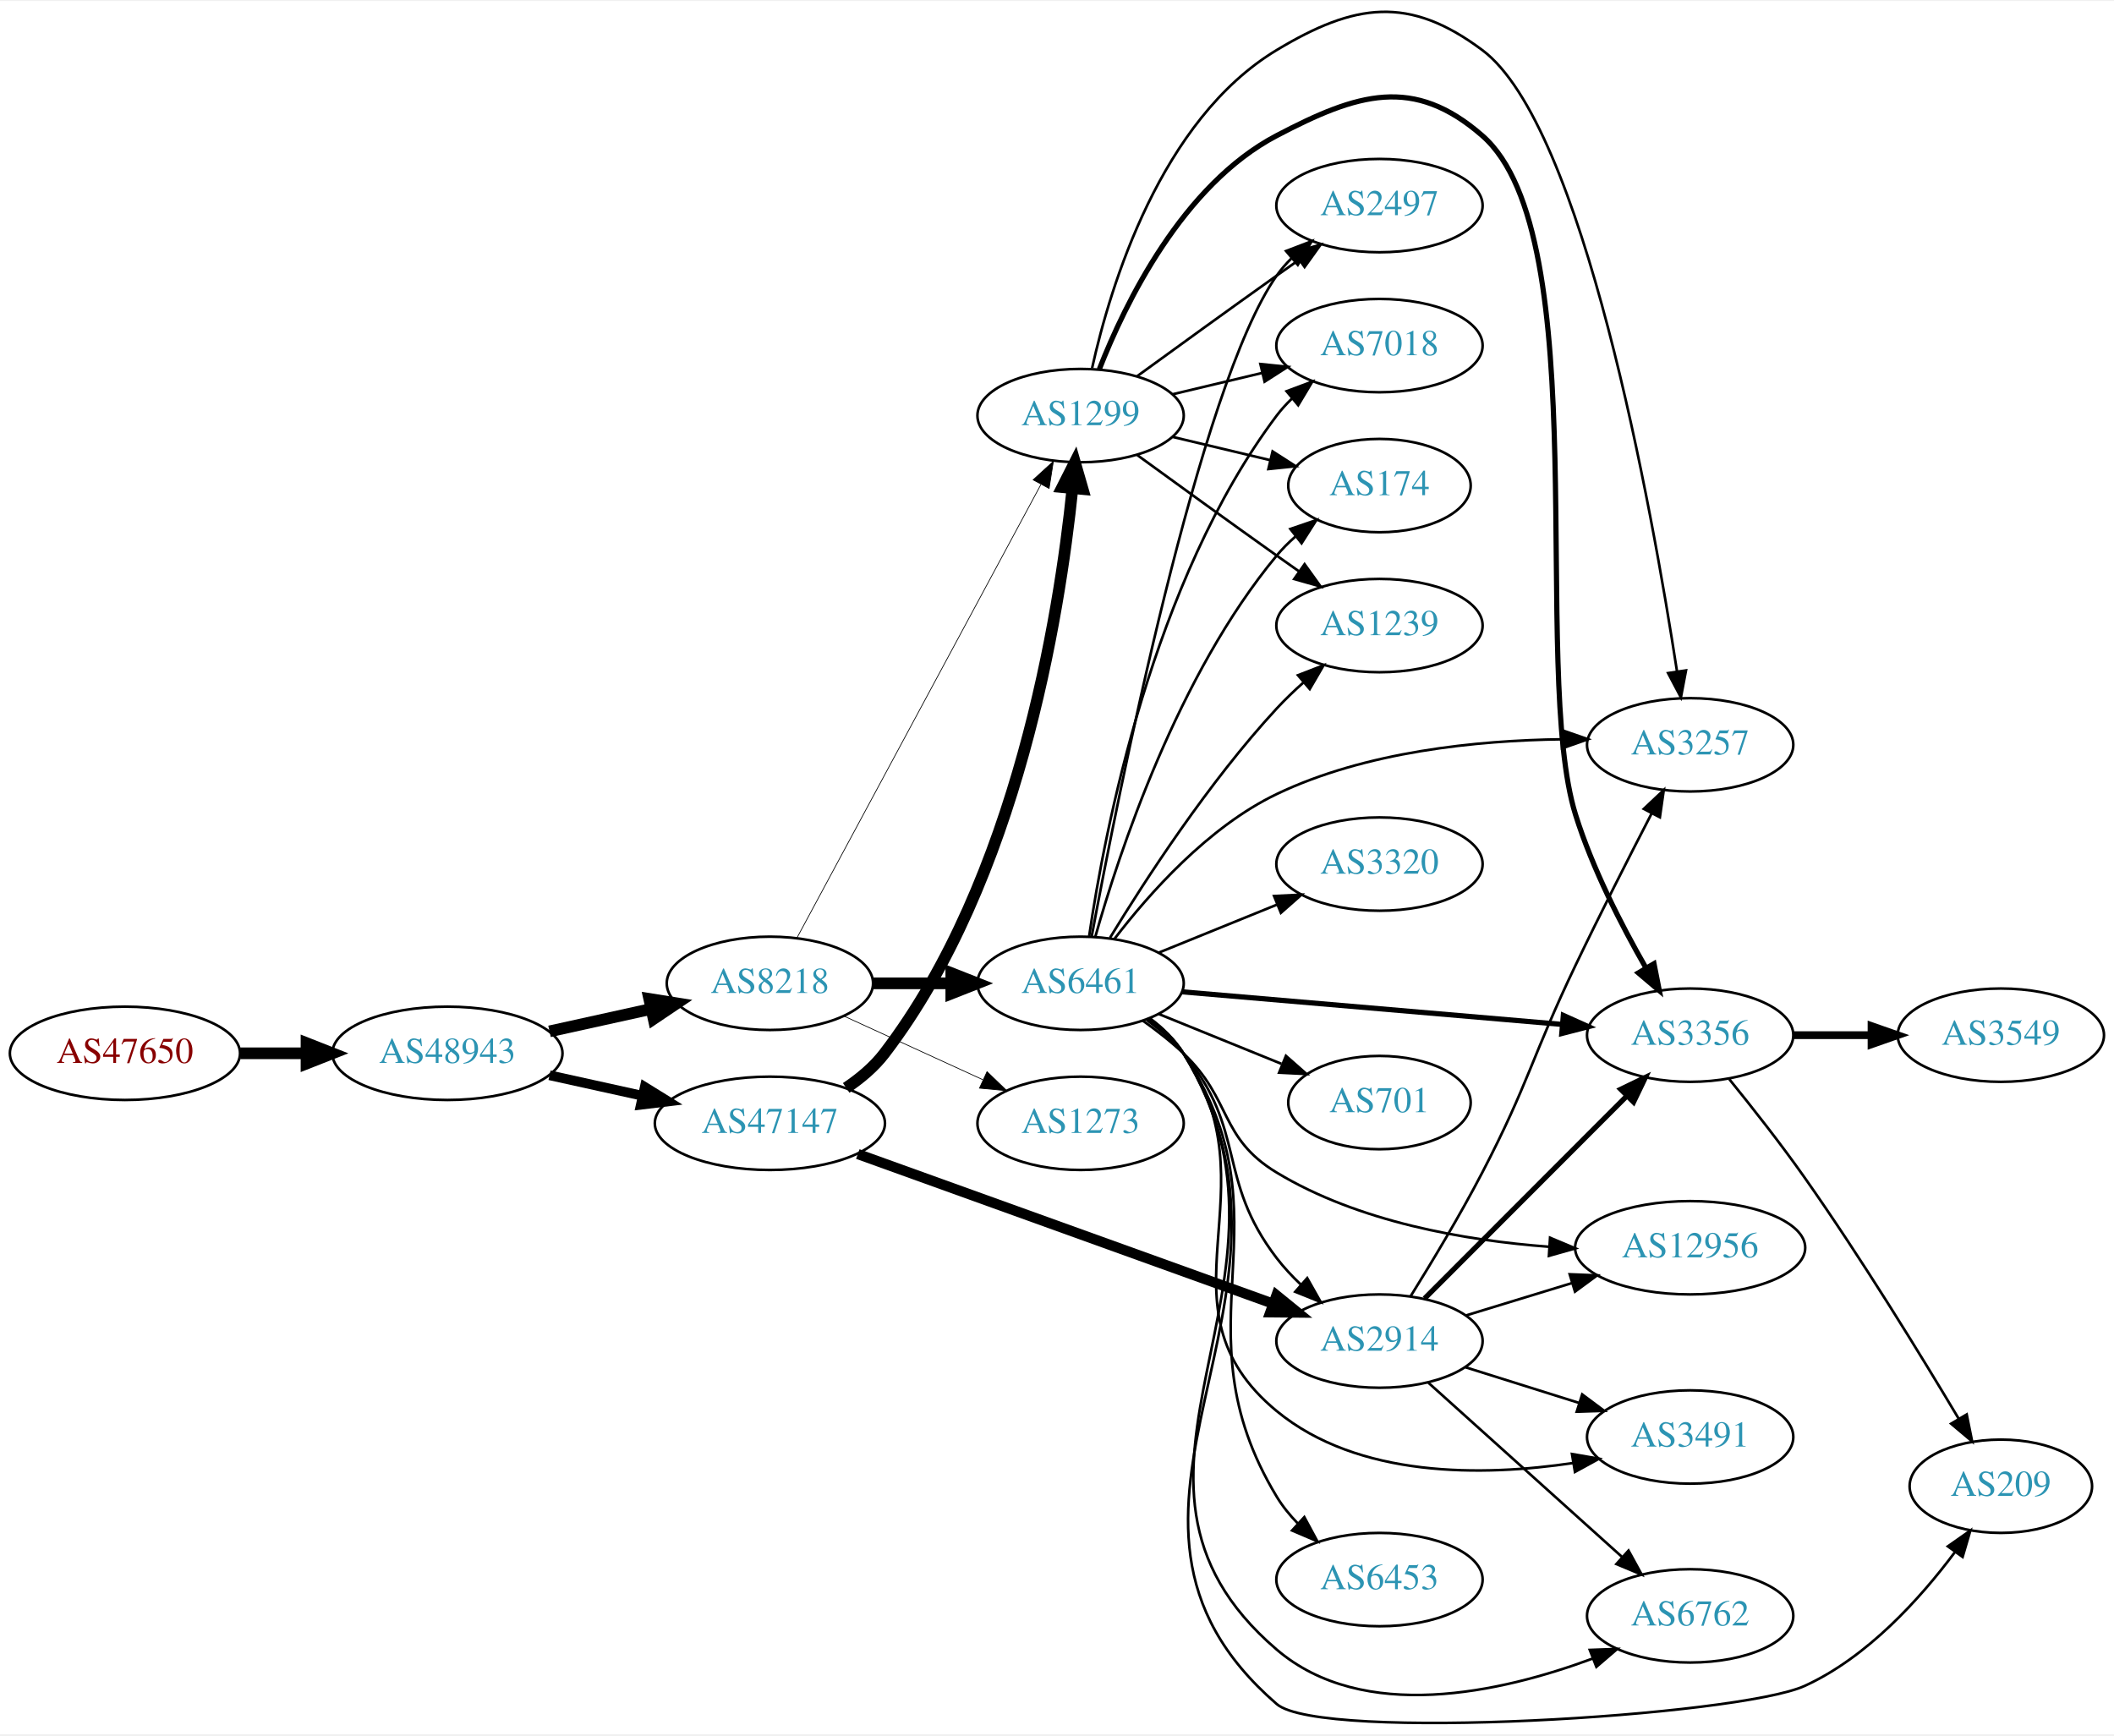
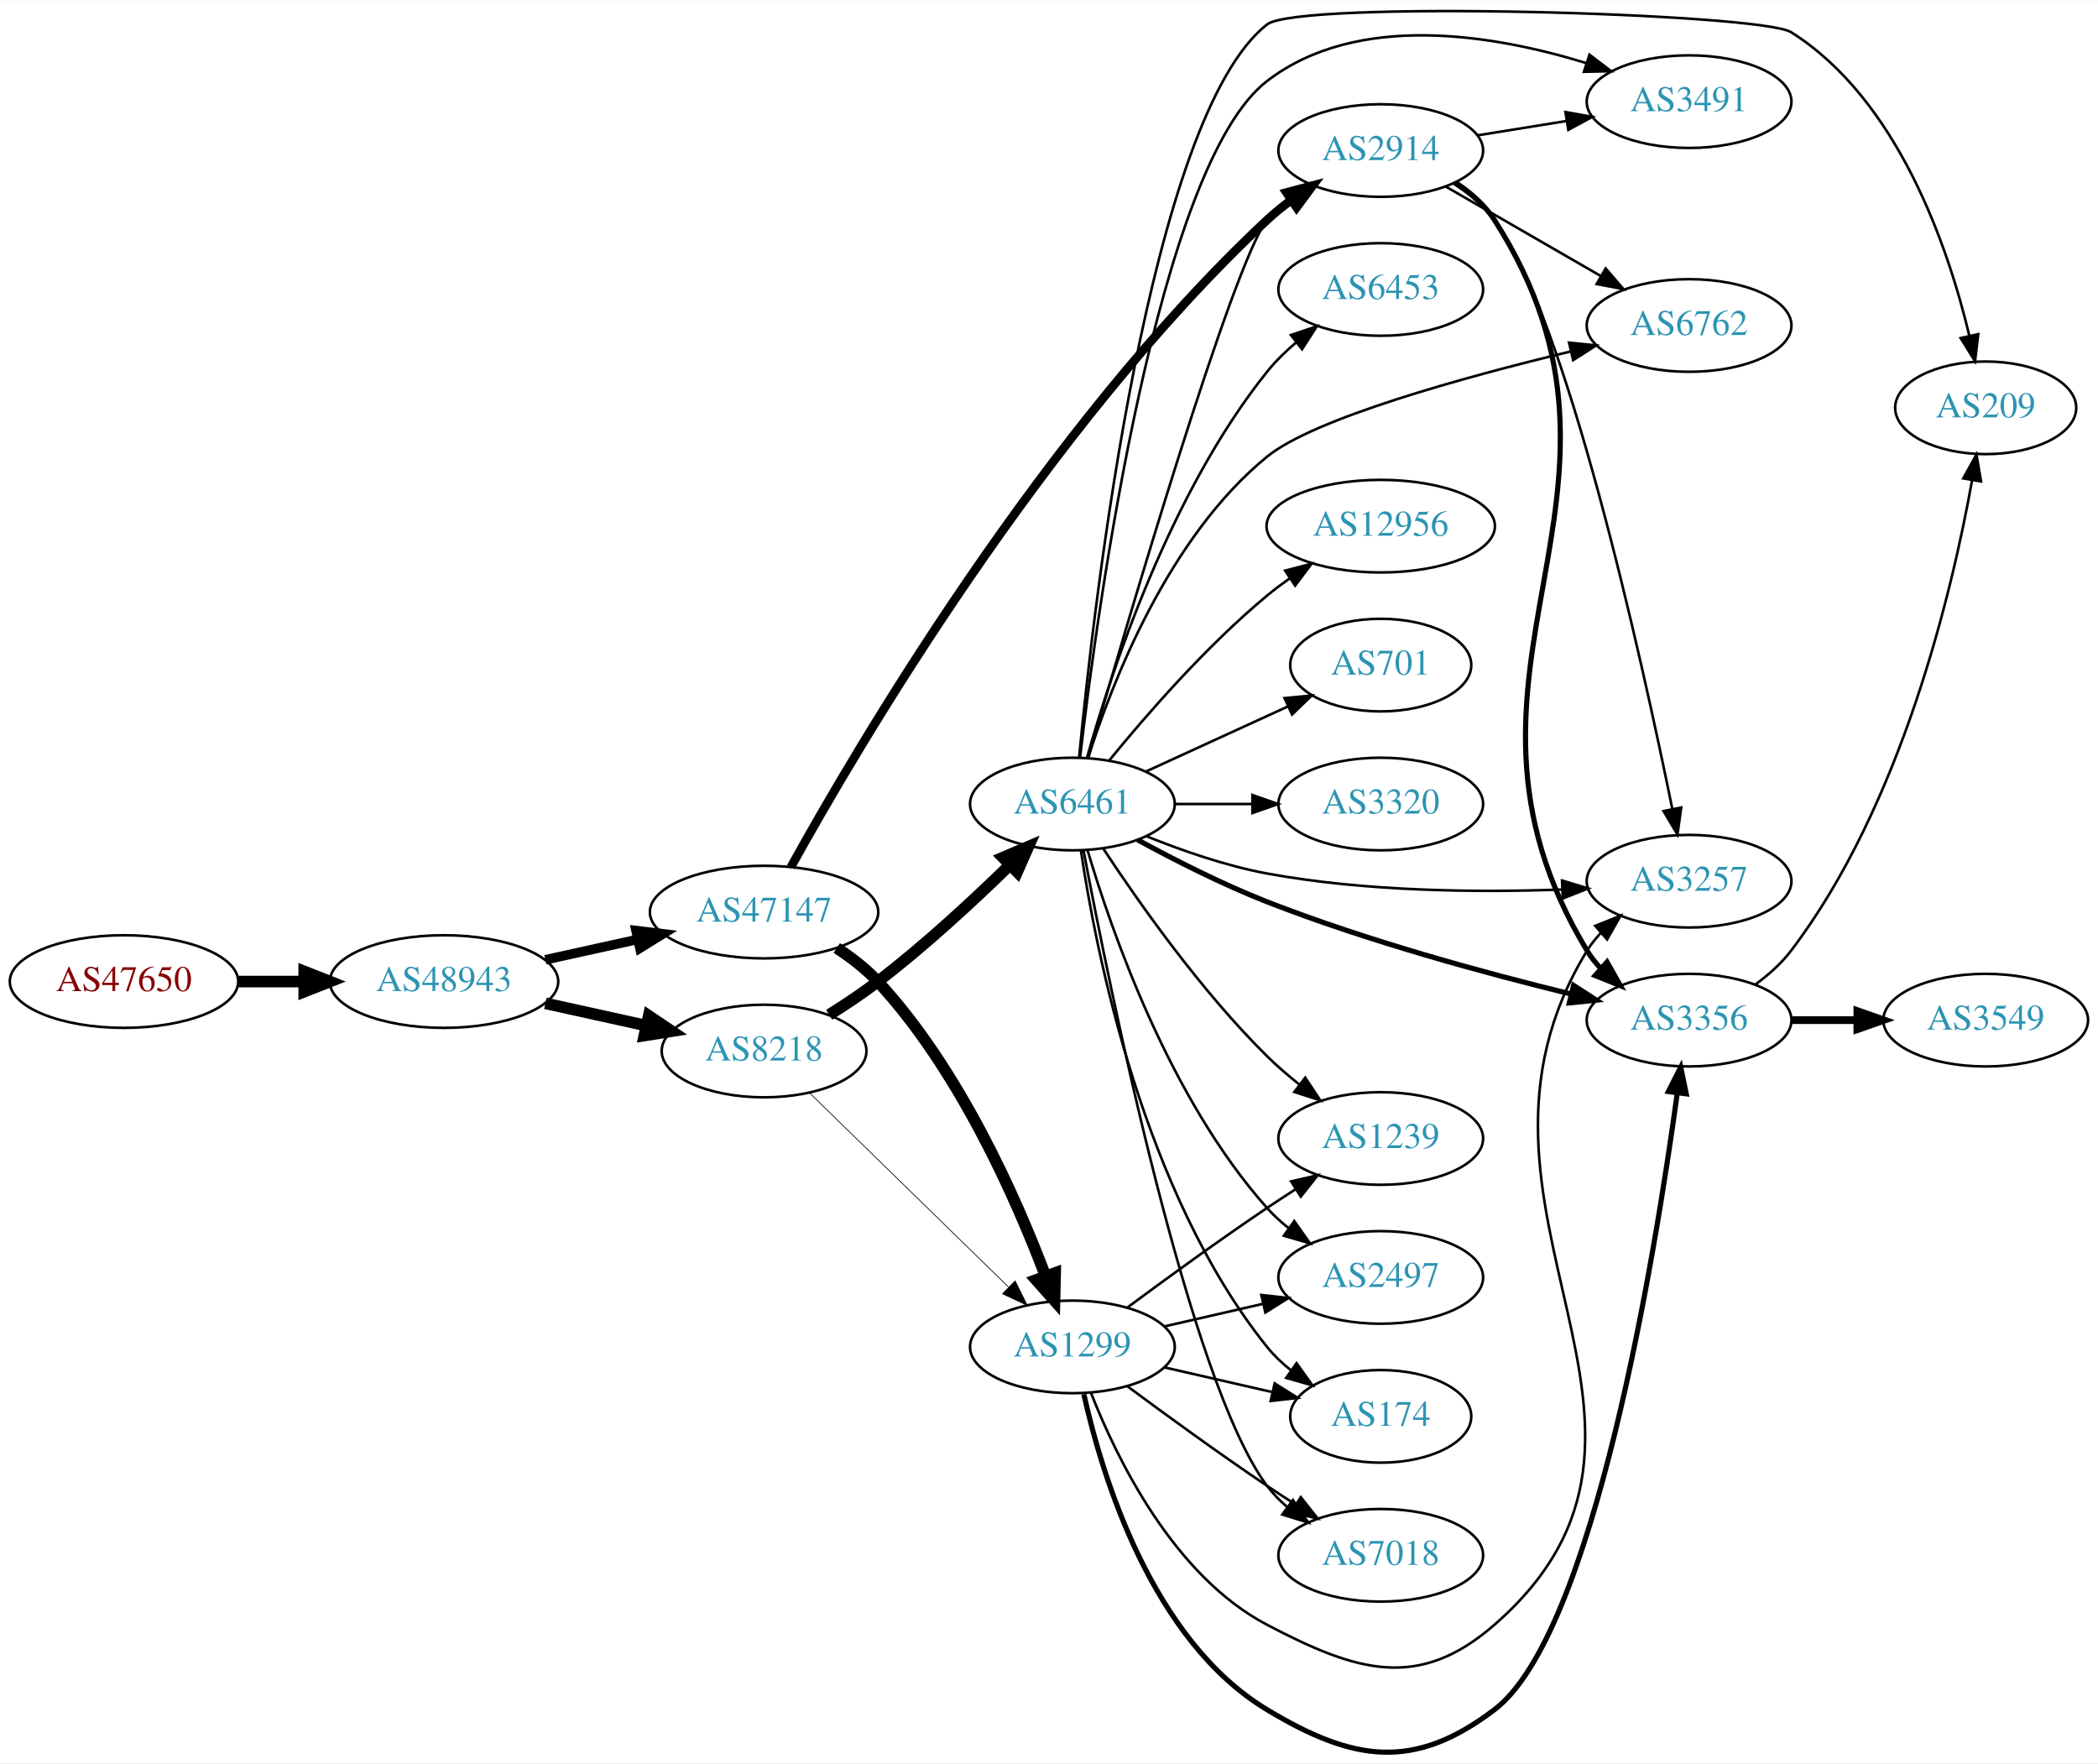
- <svg xmlns="http://www.w3.org/2000/svg" xmlns:xlink="http://www.w3.org/1999/xlink" width="815pt" height="669pt" viewBox="0.00 0.00 815.45 668.57">
-   <g id="graph0" class="graph" transform="scale(1 1) rotate(0) translate(4 664.573)">
-     <polygon fill="white" stroke="none" points="-4,4 -4,-664.573 811.448,-664.573 811.448,4 -4,4" />
+ <svg xmlns="http://www.w3.org/2000/svg" xmlns:xlink="http://www.w3.org/1999/xlink" width="815pt" height="685pt" viewBox="0.00 0.00 815.45 685.09">
+   <g id="graph0" class="graph" transform="scale(1 1) rotate(0) translate(4 681.094)">
+     <polygon fill="white" stroke="none" points="-4,4 -4,-681.094 811.448,-681.094 811.448,4 -4,4" />
    <g id="node1" class="node">
      <g id="a_node1">
        <a xlink:href="/asn/47650" xlink:title="AS47650 ~ IS-IT-ON GmbH [AT]">
-           <ellipse fill="#ffffff" stroke="black" cx="44.196" cy="-258.663" rx="44.393" ry="18" />
-           <text text-anchor="middle" x="44.196" y="-254.963" font-family="Times,serif" font-size="14.00" fill="#880000">AS47650</text>
+           <ellipse fill="#ffffff" stroke="black" cx="44.196" cy="-299.728" rx="44.393" ry="18" />
+           <text text-anchor="middle" x="44.196" y="-296.028" font-family="Times,serif" font-size="14.00" fill="#880000">AS47650</text>
        </a>
      </g>
    </g>
    <g id="node2" class="node">
      <g id="a_node2">
        <a xlink:href="/asn/48943" xlink:title="AS48943 ~ KAPPER NETWORK-COMMUNICATIONS GmbH [AT]">
-           <ellipse fill="#ffffff" stroke="black" cx="168.588" cy="-258.663" rx="44.393" ry="18" />
-           <text text-anchor="middle" x="168.588" y="-254.963" font-family="Times,serif" font-size="14.00" fill="#2c94b3">AS48943</text>
+           <ellipse fill="#ffffff" stroke="black" cx="168.588" cy="-299.728" rx="44.393" ry="18" />
+           <text text-anchor="middle" x="168.588" y="-296.028" font-family="Times,serif" font-size="14.00" fill="#2c94b3">AS48943</text>
        </a>
      </g>
    </g>
    <g id="edge1" class="edge">
-       <path fill="none" stroke="black" stroke-width="4.5" d="M88.692,-258.663C96.898,-258.663 105.569,-258.663 114.041,-258.663" />
-       <polygon fill="black" stroke="black" stroke-width="4.5" points="114.233,-262.601 124.233,-258.663 114.233,-254.726 114.233,-262.601" />
+       <path fill="none" stroke="black" stroke-width="4.5" d="M88.692,-299.728C96.898,-299.728 105.569,-299.728 114.041,-299.728" />
+       <polygon fill="black" stroke="black" stroke-width="4.5" points="114.233,-303.666 124.233,-299.728 114.233,-295.791 114.233,-303.666" />
    </g>
    <g id="node3" class="node">
      <g id="a_node3">
        <a xlink:href="/asn/8218" xlink:title="AS8218 ~ legacy Neotelecoms [FR]">
-           <ellipse fill="#ffffff" stroke="black" cx="292.98" cy="-285.663" rx="39.794" ry="18" />
-           <text text-anchor="middle" x="292.98" y="-281.963" font-family="Times,serif" font-size="14.00" fill="#2c94b3">AS8218</text>
+           <ellipse fill="#ffffff" stroke="black" cx="292.98" cy="-272.728" rx="39.794" ry="18" />
+           <text text-anchor="middle" x="292.98" y="-269.028" font-family="Times,serif" font-size="14.00" fill="#2c94b3">AS8218</text>
        </a>
      </g>
    </g>
    <g id="edge2" class="edge">
-       <path fill="none" stroke="black" stroke-width="4.5" d="M207.978,-267.132C220.369,-269.865 234.216,-272.92 247.036,-275.748" />
-       <polygon fill="black" stroke="black" stroke-width="4.5" points="246.438,-279.648 257.051,-277.958 248.134,-271.958 246.438,-279.648" />
+       <path fill="none" stroke="black" stroke-width="4.5" d="M207.978,-291.259C220.369,-288.526 234.216,-285.471 247.036,-282.643" />
+       <polygon fill="black" stroke="black" stroke-width="4.5" points="248.134,-286.433 257.051,-280.434 246.438,-278.743 248.134,-286.433" />
    </g>
    <g id="node4" class="node">
      <g id="a_node4">
        <a xlink:href="/asn/47147" xlink:title="AS47147 ~ ANEXIA Internetdienstleistungs GmbH [AT]">
-           <ellipse fill="#ffffff" stroke="black" cx="292.98" cy="-231.663" rx="44.393" ry="18" />
-           <text text-anchor="middle" x="292.98" y="-227.963" font-family="Times,serif" font-size="14.00" fill="#2c94b3">AS47147</text>
+           <ellipse fill="#ffffff" stroke="black" cx="292.98" cy="-326.728" rx="44.393" ry="18" />
+           <text text-anchor="middle" x="292.98" y="-323.028" font-family="Times,serif" font-size="14.00" fill="#2c94b3">AS47147</text>
        </a>
      </g>
    </g>
    <g id="edge3" class="edge">
-       <path fill="none" stroke="black" stroke-width="3.75" d="M207.978,-250.194C219.37,-247.681 231.993,-244.897 243.917,-242.266" />
-       <polygon fill="black" stroke="black" stroke-width="3.75" points="244.716,-245.674 253.727,-240.102 243.208,-238.838 244.716,-245.674" />
+       <path fill="none" stroke="black" stroke-width="3.706" d="M207.978,-308.197C219.37,-310.71 231.993,-313.495 243.917,-316.125" />
+       <polygon fill="black" stroke="black" stroke-width="3.706" points="243.208,-319.553 253.727,-318.289 244.716,-312.717 243.208,-319.553" />
    </g>
    <g id="node5" class="node">
      <g id="a_node5">
-         <a xlink:href="/asn/6461" xlink:title="AS6461 ~ ZAYO-6461 [US]">
-           <ellipse fill="#ffffff" stroke="black" cx="412.823" cy="-285.663" rx="39.794" ry="18" />
-           <text text-anchor="middle" x="412.823" y="-281.963" font-family="Times,serif" font-size="14.00" fill="#2c94b3">AS6461</text>
+         <a xlink:href="/asn/6461" xlink:title="AS6461 ~ Zayo Bandwidth [US]">
+           <ellipse fill="#ffffff" stroke="black" cx="412.823" cy="-368.728" rx="39.794" ry="18" />
+           <text text-anchor="middle" x="412.823" y="-365.028" font-family="Times,serif" font-size="14.00" fill="#2c94b3">AS6461</text>
        </a>
      </g>
    </g>
    <g id="edge4" class="edge">
-       <path fill="none" stroke="black" stroke-width="4.5" d="M332.893,-285.663C342.446,-285.663 352.796,-285.663 362.759,-285.663" />
-       <polygon fill="black" stroke="black" stroke-width="4.5" points="362.951,-289.601 372.951,-285.663 362.951,-281.726 362.951,-289.601" />
+       <path fill="none" stroke="black" stroke-width="4.5" d="M318.282,-286.807C324.593,-290.761 331.273,-295.218 337.176,-299.728 355.28,-313.559 374.108,-330.987 388.325,-344.867" />
+       <polygon fill="black" stroke="black" stroke-width="4.5" points="385.834,-347.941 395.715,-352.168 391.368,-342.339 385.834,-347.941" />
    </g>
    <g id="node6" class="node">
      <g id="a_node6">
-         <a xlink:href="/asn/1273" xlink:title="AS1273 ~ Vodafone Group PLC [EU]">
-           <ellipse fill="#ffffff" stroke="black" cx="412.823" cy="-231.663" rx="39.794" ry="18" />
-           <text text-anchor="middle" x="412.823" y="-227.963" font-family="Times,serif" font-size="14.00" fill="#2c94b3">AS1273</text>
+         <a xlink:href="/asn/1299" xlink:title="AS1299 ~ Telia Carrier [EU]">
+           <ellipse fill="#ffffff" stroke="black" cx="412.823" cy="-157.728" rx="39.794" ry="18" />
+           <text text-anchor="middle" x="412.823" y="-154.028" font-family="Times,serif" font-size="14.00" fill="#2c94b3">AS1299</text>
        </a>
      </g>
    </g>
    <g id="edge5" class="edge">
-       <path fill="none" stroke="black" stroke-width="0.281" d="M321.609,-273.003C337.566,-265.69 357.837,-256.402 375.119,-248.482" />
-       <polygon fill="black" stroke="black" stroke-width="0.281" points="376.734,-251.592 384.367,-244.244 373.818,-245.228 376.734,-251.592" />
+       <path fill="none" stroke="black" stroke-width="0.281" d="M310.614,-256.495C330.793,-236.804 364.955,-203.465 387.943,-181.032" />
+       <polygon fill="black" stroke="black" stroke-width="0.281" points="390.561,-183.368 395.274,-173.878 385.672,-178.358 390.561,-183.368" />
+     </g>
+     <g id="edge20" class="edge">
+       <path fill="none" stroke="black" stroke-width="4.5" d="M321.235,-312.761C326.94,-309.036 332.605,-304.655 337.176,-299.728 368.666,-265.796 390.732,-216.067 402.337,-185.357" />
+       <polygon fill="black" stroke="black" stroke-width="4.5" points="406.124,-186.466 405.87,-175.722 398.731,-183.755 406.124,-186.466" />
+     </g>
+     <g id="node14" class="node">
+       <g id="a_node14">
+         <a xlink:href="/asn/2914" xlink:title="AS2914 ~ NTT America, Inc. [US]">
+           <ellipse fill="#ffffff" stroke="black" cx="532.666" cy="-622.728" rx="39.794" ry="18" />
+           <text text-anchor="middle" x="532.666" y="-619.028" font-family="Times,serif" font-size="14.00" fill="#2c94b3">AS2914</text>
+         </a>
+       </g>
+     </g>
+     <g id="edge21" class="edge">
+       <path fill="none" stroke="black" stroke-width="3.375" d="M303.415,-344.227C328.657,-389.877 401.745,-514.658 488.469,-595.728 491.367,-598.436 494.574,-601.024 497.895,-603.451" />
+       <polygon fill="black" stroke="black" stroke-width="3.375" points="496.027,-606.413 506.268,-609.128 499.955,-600.619 496.027,-606.413" />
    </g>
    <g id="node7" class="node">
      <g id="a_node7">
-         <a xlink:href="/asn/1299" xlink:title="AS1299 ~ Telia Carrier [EU]">
-           <ellipse fill="#ffffff" stroke="black" cx="412.823" cy="-504.663" rx="39.794" ry="18" />
-           <text text-anchor="middle" x="412.823" y="-500.963" font-family="Times,serif" font-size="14.00" fill="#2c94b3">AS1299</text>
+         <a xlink:href="/asn/6453" xlink:title="AS6453 ~ TATA COMMUNICATIONS (AMERICA) INC [US]">
+           <ellipse fill="#ffffff" stroke="black" cx="532.666" cy="-568.728" rx="39.794" ry="18" />
+           <text text-anchor="middle" x="532.666" y="-565.028" font-family="Times,serif" font-size="14.00" fill="#2c94b3">AS6453</text>
        </a>
      </g>
    </g>
    <g id="edge6" class="edge">
-       <path fill="none" stroke="black" stroke-width="0.281" d="M303.425,-303.215C324.025,-341.497 373.099,-432.698 397.517,-478.076" />
-       <polygon fill="black" stroke="black" stroke-width="0.281" points="394.513,-479.88 402.334,-487.028 400.677,-476.563 394.513,-479.88" />
-     </g>
-     <g id="edge21" class="edge">
-       <path fill="none" stroke="black" stroke-width="4.5" d="M322.403,-245.32C327.911,-249.018 333.198,-253.467 337.176,-258.663 388.379,-325.545 404.656,-427.511 409.675,-476.484" />
-       <polygon fill="black" stroke="black" stroke-width="4.5" points="405.774,-477.06 410.631,-486.647 413.615,-476.323 405.774,-477.06" />
+       <path fill="none" stroke="black" d="M418.514,-386.777C427.676,-419.422 450.444,-489.286 488.469,-536.728 491.742,-540.811 495.653,-544.64 499.765,-548.131" />
+       <polygon fill="black" stroke="black" points="497.77,-551.014 507.808,-554.405 502.076,-545.495 497.77,-551.014" />
+     </g>
+     <g id="node8" class="node">
+       <g id="a_node8">
+         <a xlink:href="/asn/3356" xlink:title="AS3356 ~ Level 3 Parent, LLC [US]">
+           <ellipse fill="#ffffff" stroke="black" cx="652.508" cy="-284.728" rx="39.794" ry="18" />
+           <text text-anchor="middle" x="652.508" y="-281.028" font-family="Times,serif" font-size="14.00" fill="#2c94b3">AS3356</text>
+         </a>
+       </g>
+     </g>
+     <g id="edge7" class="edge">
+       <path fill="none" stroke="black" stroke-width="2" d="M438.145,-354.815C452.473,-347.01 471.135,-337.51 488.469,-330.728 527.439,-315.482 573.453,-302.974 606.644,-294.869" />
+       <polygon fill="black" stroke="black" stroke-width="2" points="607.606,-298.238 616.511,-292.498 605.97,-291.432 607.606,-298.238" />
+     </g>
+     <g id="node9" class="node">
+       <g id="a_node9">
+         <a xlink:href="/asn/174" xlink:title="AS174 ~ Cogent Communications [US]">
+           <ellipse fill="#ffffff" stroke="black" cx="532.666" cy="-130.728" rx="35.194" ry="18" />
+           <text text-anchor="middle" x="532.666" y="-127.028" font-family="Times,serif" font-size="14.00" fill="#2c94b3">AS174</text>
+         </a>
+       </g>
+     </g>
+     <g id="edge8" class="edge">
+       <path fill="none" stroke="black" d="M416.124,-350.681C421.908,-311.614 440.205,-217.892 488.469,-157.728 491.147,-154.391 494.354,-151.351 497.797,-148.615" />
+       <polygon fill="black" stroke="black" points="499.934,-151.391 506.115,-142.786 495.917,-145.658 499.934,-151.391" />
+     </g>
+     <g id="node10" class="node">
+       <g id="a_node10">
+         <a xlink:href="/asn/12956" xlink:title="AS12956 ~ TELXIUS [ES]">
+           <ellipse fill="#ffffff" stroke="black" cx="532.666" cy="-476.728" rx="44.393" ry="18" />
+           <text text-anchor="middle" x="532.666" y="-473.028" font-family="Times,serif" font-size="14.00" fill="#2c94b3">AS12956</text>
+         </a>
+       </g>
+     </g>
+     <g id="edge9" class="edge">
+       <path fill="none" stroke="black" d="M427.242,-385.793C441.357,-403.103 464.771,-430.073 488.469,-449.728 491.207,-451.999 494.151,-454.222 497.168,-456.358" />
+       <polygon fill="black" stroke="black" points="495.5,-459.453 505.757,-462.107 499.394,-453.636 495.5,-459.453" />
+     </g>
+     <g id="node11" class="node">
+       <g id="a_node11">
+         <a xlink:href="/asn/3257" xlink:title="AS3257 ~ GTT [DE]">
+           <ellipse fill="#ffffff" stroke="black" cx="652.508" cy="-338.728" rx="39.794" ry="18" />
+           <text text-anchor="middle" x="652.508" y="-335.028" font-family="Times,serif" font-size="14.00" fill="#2c94b3">AS3257</text>
+         </a>
+       </g>
+     </g>
+     <g id="edge10" class="edge">
+       <path fill="none" stroke="black" d="M441.571,-356.225C455.369,-350.651 472.478,-344.683 488.469,-341.728 526.526,-334.695 570.43,-334.318 603.084,-335.494" />
+       <polygon fill="black" stroke="black" points="603.131,-338.999 613.269,-335.924 603.426,-332.005 603.131,-338.999" />
+     </g>
+     <g id="node12" class="node">
+       <g id="a_node12">
+         <a xlink:href="/asn/701" xlink:title="AS701 ~ UUNET [US]">
+           <ellipse fill="#ffffff" stroke="black" cx="532.666" cy="-422.728" rx="35.194" ry="18" />
+           <text text-anchor="middle" x="532.666" y="-419.028" font-family="Times,serif" font-size="14.00" fill="#2c94b3">AS701</text>
+         </a>
+       </g>
+     </g>
+     <g id="edge11" class="edge">
+       <path fill="none" stroke="black" d="M441.452,-381.389C457.868,-388.911 478.85,-398.526 496.446,-406.589" />
+       <polygon fill="black" stroke="black" points="495.275,-409.902 505.824,-410.886 498.191,-403.539 495.275,-409.902" />
+     </g>
+     <g id="node13" class="node">
+       <g id="a_node13">
+         <a xlink:href="/asn/1239" xlink:title="AS1239 ~ Sprint [US]">
+           <ellipse fill="#ffffff" stroke="black" cx="532.666" cy="-238.728" rx="39.794" ry="18" />
+           <text text-anchor="middle" x="532.666" y="-235.028" font-family="Times,serif" font-size="14.00" fill="#2c94b3">AS1239</text>
+         </a>
+       </g>
+     </g>
+     <g id="edge12" class="edge">
+       <path fill="none" stroke="black" d="M424.912,-351.262C438.451,-330.692 462.741,-296.115 488.469,-270.728 492.275,-266.973 496.54,-263.297 500.868,-259.851" />
+       <polygon fill="black" stroke="black" points="503.319,-262.385 509.167,-253.551 499.086,-256.81 503.319,-262.385" />
+     </g>
+     <g id="edge13" class="edge">
+       <path fill="none" stroke="black" d="M418.99,-386.783C433.608,-437.492 475.063,-578.629 488.469,-595.728 490.789,-598.686 493.528,-601.406 496.485,-603.885" />
+       <polygon fill="black" stroke="black" points="494.542,-606.801 504.678,-609.885 498.678,-601.153 494.542,-606.801" />
+     </g>
+     <g id="node15" class="node">
+       <g id="a_node15">
+         <a xlink:href="/asn/6762" xlink:title="AS6762 ~ TELECOM ITALIA SPARKLE S.p.A. [IT]">
+           <ellipse fill="#ffffff" stroke="black" cx="652.508" cy="-554.728" rx="39.794" ry="18" />
+           <text text-anchor="middle" x="652.508" y="-551.028" font-family="Times,serif" font-size="14.00" fill="#2c94b3">AS6762</text>
+         </a>
+       </g>
+     </g>
+     <g id="edge14" class="edge">
+       <path fill="none" stroke="black" d="M419.005,-386.892C428.194,-415.851 450.082,-472.403 488.469,-503.728 506.672,-518.582 564.792,-534.585 606.448,-544.624" />
+       <polygon fill="black" stroke="black" points="605.847,-548.079 616.385,-546.982 607.463,-541.268 605.847,-548.079" />
+     </g>
+     <g id="node16" class="node">
+       <g id="a_node16">
+         <a xlink:href="/asn/3491" xlink:title="AS3491 ~ PCCW Global, Inc. [US]">
+           <ellipse fill="#ffffff" stroke="black" cx="652.508" cy="-641.728" rx="39.794" ry="18" />
+           <text text-anchor="middle" x="652.508" y="-638.028" font-family="Times,serif" font-size="14.00" fill="#2c94b3">AS3491</text>
+         </a>
+       </g>
+     </g>
+     <g id="edge15" class="edge">
+       <path fill="none" stroke="black" d="M415.827,-387.075C422.478,-444.189 445.856,-616.957 488.469,-649.728 523.583,-676.731 576.597,-667.778 612.563,-656.709" />
+       <polygon fill="black" stroke="black" points="613.804,-659.986 622.227,-653.559 611.634,-653.331 613.804,-659.986" />
+     </g>
+     <g id="node17" class="node">
+       <g id="a_node17">
+         <a xlink:href="/asn/3320" xlink:title="AS3320 ~ DTAG [DE]">
+           <ellipse fill="#ffffff" stroke="black" cx="532.666" cy="-368.728" rx="39.794" ry="18" />
+           <text text-anchor="middle" x="532.666" y="-365.028" font-family="Times,serif" font-size="14.00" fill="#2c94b3">AS3320</text>
+         </a>
+       </g>
+     </g>
+     <g id="edge16" class="edge">
+       <path fill="none" stroke="black" d="M452.736,-368.728C462.289,-368.728 472.639,-368.728 482.601,-368.728" />
+       <polygon fill="black" stroke="black" points="482.794,-372.228 492.794,-368.728 482.794,-365.228 482.794,-372.228" />
+     </g>
+     <g id="node18" class="node">
+       <g id="a_node18">
+         <a xlink:href="/asn/2497" xlink:title="AS2497 ~ Internet Initiative Japan Inc. [JP]">
+           <ellipse fill="#ffffff" stroke="black" cx="532.666" cy="-184.728" rx="39.794" ry="18" />
+           <text text-anchor="middle" x="532.666" y="-181.028" font-family="Times,serif" font-size="14.00" fill="#2c94b3">AS2497</text>
+         </a>
+       </g>
+     </g>
+     <g id="edge17" class="edge">
+       <path fill="none" stroke="black" d="M418.687,-350.846C427.916,-319.592 450.515,-254.311 488.469,-211.728 490.97,-208.922 493.831,-206.304 496.864,-203.888" />
+       <polygon fill="black" stroke="black" points="499.049,-206.629 505.163,-197.977 494.988,-200.928 499.049,-206.629" />
+     </g>
+     <g id="node19" class="node">
+       <g id="a_node19">
+         <a xlink:href="/asn/7018" xlink:title="AS7018 ~ AT&amp;T Services, Inc. [US]">
+           <ellipse fill="#ffffff" stroke="black" cx="532.666" cy="-76.728" rx="39.794" ry="18" />
+           <text text-anchor="middle" x="532.666" y="-73.028" font-family="Times,serif" font-size="14.00" fill="#2c94b3">AS7018</text>
+         </a>
+       </g>
+     </g>
+     <g id="edge18" class="edge">
+       <path fill="none" stroke="black" d="M417.127,-350.782C427.125,-297.936 458.219,-144.073 488.469,-103.728 490.724,-100.721 493.421,-97.968 496.35,-95.468" />
+       <polygon fill="black" stroke="black" points="498.545,-98.198 504.506,-89.439 494.384,-92.569 498.545,-98.198" />
    </g>
    <g id="node20" class="node">
      <g id="a_node20">
-         <a xlink:href="/asn/2914" xlink:title="AS2914 ~ NTT America, Inc. [US]">
-           <ellipse fill="#ffffff" stroke="black" cx="528.116" cy="-147.663" rx="39.794" ry="18" />
-           <text text-anchor="middle" x="528.116" y="-143.963" font-family="Times,serif" font-size="14.00" fill="#2c94b3">AS2914</text>
-         </a>
-       </g>
+         <a xlink:href="/asn/209" xlink:title="AS209 ~ CenturyLink Communications, LLC [US]">
+           <ellipse fill="#ffffff" stroke="black" cx="767.801" cy="-522.728" rx="35.194" ry="18" />
+           <text text-anchor="middle" x="767.801" y="-519.028" font-family="Times,serif" font-size="14.00" fill="#2c94b3">AS209</text>
+         </a>
+       </g>
+     </g>
+     <g id="edge19" class="edge">
+       <path fill="none" stroke="black" d="M415.426,-386.79C421.134,-446.505 442.626,-635.808 488.469,-671.728 500.64,-681.264 680.373,-676.149 692.155,-668.728 733.74,-642.535 753.185,-585.271 761.439,-550.756" />
+       <polygon fill="black" stroke="black" points="764.891,-551.356 763.654,-540.834 758.059,-549.832 764.891,-551.356" />
+     </g>
+     <g id="edge24" class="edge">
+       <path fill="none" stroke="black" stroke-width="2" d="M417.27,-139.358C424.308,-107.715 443.622,-43.73 488.469,-16.728 522.125,3.536 545.577,7.034 576.862,-16.728 615.402,-46.001 639.347,-193.682 647.929,-256.443" />
+       <polygon fill="black" stroke="black" stroke-width="2" points="644.471,-256.994 649.264,-266.443 651.41,-256.068 644.471,-256.994" />
    </g>
    <g id="edge22" class="edge">
-       <path fill="none" stroke="black" stroke-width="3.938" d="M326.889,-219.806C368.985,-204.638 441.848,-178.385 487.107,-162.079" />
-       <polygon fill="black" stroke="black" stroke-width="3.938" points="488.379,-165.341 496.6,-158.658 486.006,-158.755 488.379,-165.341" />
-     </g>
-     <g id="node8" class="node">
-       <g id="a_node8">
-         <a xlink:href="/asn/174" xlink:title="AS174 ~ Cogent Communications [US]">
-           <ellipse fill="#ffffff" stroke="black" cx="528.116" cy="-477.663" rx="35.194" ry="18" />
-           <text text-anchor="middle" x="528.116" y="-473.963" font-family="Times,serif" font-size="14.00" fill="#2c94b3">AS174</text>
-         </a>
-       </g>
-     </g>
-     <g id="edge7" class="edge">
-       <path fill="none" stroke="black" d="M418.468,-303.49C427.556,-335.714 450.209,-404.581 488.469,-450.663 490.613,-453.245 493.061,-455.692 495.662,-457.982" />
-       <polygon fill="black" stroke="black" points="493.742,-460.925 503.766,-464.356 498.069,-455.423 493.742,-460.925" />
-     </g>
-     <g id="node9" class="node">
-       <g id="a_node9">
-         <a xlink:href="/asn/3356" xlink:title="AS3356 ~ Level 3 Parent, LLC [US]">
-           <ellipse fill="#ffffff" stroke="black" cx="647.958" cy="-265.663" rx="39.794" ry="18" />
-           <text text-anchor="middle" x="647.958" y="-261.963" font-family="Times,serif" font-size="14.00" fill="#2c94b3">AS3356</text>
-         </a>
-       </g>
-     </g>
-     <g id="edge8" class="edge">
-       <path fill="none" stroke="black" stroke-width="2" d="M452.059,-282.383C492.123,-278.946 555.162,-273.538 598.643,-269.808" />
-       <polygon fill="black" stroke="black" stroke-width="2" points="599.037,-273.287 608.701,-268.945 598.438,-266.313 599.037,-273.287" />
-     </g>
-     <g id="node10" class="node">
-       <g id="a_node10">
-         <a xlink:href="/asn/6762" xlink:title="AS6762 ~ TELECOM ITALIA SPARKLE S.p.A. [IT]">
-           <ellipse fill="#ffffff" stroke="black" cx="647.958" cy="-41.663" rx="39.794" ry="18" />
-           <text text-anchor="middle" x="647.958" y="-37.963" font-family="Times,serif" font-size="14.00" fill="#2c94b3">AS6762</text>
-         </a>
-       </g>
-     </g>
-     <g id="edge9" class="edge">
-       <path fill="none" stroke="black" d="M439.388,-272.215C444.431,-268.463 449.175,-263.94 452.469,-258.663 507.265,-170.897 409.854,-95.931 488.469,-28.663 521.833,-0.116 574.915,-12.058 610.336,-25.198" />
-       <polygon fill="black" stroke="black" points="609.239,-28.527 619.827,-28.903 611.785,-22.006 609.239,-28.527" />
-     </g>
-     <g id="node11" class="node">
-       <g id="a_node11">
-         <a xlink:href="/asn/1239" xlink:title="AS1239 ~ Sprint [US]">
-           <ellipse fill="#ffffff" stroke="black" cx="528.116" cy="-423.663" rx="39.794" ry="18" />
-           <text text-anchor="middle" x="528.116" y="-419.963" font-family="Times,serif" font-size="14.00" fill="#2c94b3">AS1239</text>
-         </a>
-       </g>
-     </g>
-     <g id="edge10" class="edge">
-       <path fill="none" stroke="black" d="M424.169,-303.231C437.523,-325.161 462.183,-363.241 488.469,-391.663 491.615,-395.065 495.122,-398.434 498.704,-401.638" />
-       <polygon fill="black" stroke="black" points="496.676,-404.508 506.555,-408.335 501.219,-399.182 496.676,-404.508" />
-     </g>
-     <g id="node12" class="node">
-       <g id="a_node12">
-         <a xlink:href="/asn/2497" xlink:title="AS2497 ~ Internet Initiative Japan Inc. [JP]">
-           <ellipse fill="#ffffff" stroke="black" cx="528.116" cy="-585.663" rx="39.794" ry="18" />
-           <text text-anchor="middle" x="528.116" y="-581.963" font-family="Times,serif" font-size="14.00" fill="#2c94b3">AS2497</text>
-         </a>
-       </g>
-     </g>
-     <g id="edge11" class="edge">
-       <path fill="none" stroke="black" d="M417.092,-303.692C427.112,-357.559 458.535,-516.191 488.469,-558.663 490.149,-561.046 492.11,-563.289 494.241,-565.385" />
-       <polygon fill="black" stroke="black" points="492.085,-568.145 501.98,-571.93 496.605,-562.8 492.085,-568.145" />
-     </g>
-     <g id="node13" class="node">
-       <g id="a_node13">
-         <a xlink:href="/asn/701" xlink:title="AS701 ~ UUNET [US]">
-           <ellipse fill="#ffffff" stroke="black" cx="528.116" cy="-239.663" rx="35.194" ry="18" />
-           <text text-anchor="middle" x="528.116" y="-235.963" font-family="Times,serif" font-size="14.00" fill="#2c94b3">AS701</text>
-         </a>
-       </g>
-     </g>
-     <g id="edge12" class="edge">
-       <path fill="none" stroke="black" d="M442.999,-273.817C457.412,-267.965 474.956,-260.841 490.286,-254.617" />
-       <polygon fill="black" stroke="black" points="492.035,-257.684 499.984,-250.679 489.402,-251.199 492.035,-257.684" />
-     </g>
-     <g id="node14" class="node">
-       <g id="a_node14">
-         <a xlink:href="/asn/209" xlink:title="AS209 ~ CenturyLink Communications, LLC [US]">
-           <ellipse fill="#ffffff" stroke="black" cx="767.801" cy="-91.663" rx="35.194" ry="18" />
-           <text text-anchor="middle" x="767.801" y="-87.963" font-family="Times,serif" font-size="14.00" fill="#2c94b3">AS209</text>
-         </a>
-       </g>
-     </g>
-     <g id="edge13" class="edge">
-       <path fill="none" stroke="black" d="M439.438,-272.246C444.478,-268.492 449.209,-263.961 452.469,-258.663 511.54,-162.687 403.311,-81.479 488.469,-7.663 505.35,6.969 666.596,-2.986 692.155,-14.663 716.313,-25.701 736.727,-48.348 750.067,-66.238" />
-       <polygon fill="black" stroke="black" points="747.365,-68.475 756.034,-74.566 753.055,-64.399 747.365,-68.475" />
-     </g>
-     <g id="node15" class="node">
-       <g id="a_node15">
-         <a xlink:href="/asn/3257" xlink:title="AS3257 ~ GTT [DE]">
-           <ellipse fill="#ffffff" stroke="black" cx="647.958" cy="-377.663" rx="39.794" ry="18" />
-           <text text-anchor="middle" x="647.958" y="-373.963" font-family="Times,serif" font-size="14.00" fill="#2c94b3">AS3257</text>
-         </a>
-       </g>
-     </g>
-     <g id="edge14" class="edge">
-       <path fill="none" stroke="black" d="M425.913,-302.83C439.129,-320.113 461.987,-345.976 488.469,-358.663 522.748,-375.086 565.79,-379.365 598.365,-379.798" />
-       <polygon fill="black" stroke="black" points="598.543,-383.299 608.549,-379.815 598.555,-376.299 598.543,-383.299" />
-     </g>
-     <g id="node16" class="node">
-       <g id="a_node16">
-         <a xlink:href="/asn/7018" xlink:title="AS7018 ~ AT&amp;T Services, Inc. [US]">
-           <ellipse fill="#ffffff" stroke="black" cx="528.116" cy="-531.663" rx="39.794" ry="18" />
-           <text text-anchor="middle" x="528.116" y="-527.963" font-family="Times,serif" font-size="14.00" fill="#2c94b3">AS7018</text>
-         </a>
-       </g>
-     </g>
-     <g id="edge15" class="edge">
-       <path fill="none" stroke="black" d="M416.132,-303.898C421.97,-343.879 440.429,-440.774 488.469,-504.663 490.222,-506.994 492.235,-509.198 494.402,-511.267" />
-       <polygon fill="black" stroke="black" points="492.284,-514.058 502.21,-517.763 496.761,-508.677 492.284,-514.058" />
-     </g>
-     <g id="node17" class="node">
-       <g id="a_node17">
-         <a xlink:href="/asn/6453" xlink:title="AS6453 ~ TATA COMMUNICATIONS (AMERICA) INC [US]">
-           <ellipse fill="#ffffff" stroke="black" cx="528.116" cy="-55.663" rx="39.794" ry="18" />
-           <text text-anchor="middle" x="528.116" y="-51.963" font-family="Times,serif" font-size="14.00" fill="#2c94b3">AS6453</text>
-         </a>
-       </g>
-     </g>
-     <g id="edge16" class="edge">
-       <path fill="none" stroke="black" d="M439.185,-272.085C444.239,-268.339 449.038,-263.852 452.469,-258.663 495.307,-193.879 448.316,-154.144 488.469,-87.663 490.699,-83.972 493.511,-80.512 496.597,-77.332" />
-       <polygon fill="black" stroke="black" points="499.121,-79.767 504.15,-70.441 494.404,-74.595 499.121,-79.767" />
-     </g>
-     <g id="node18" class="node">
-       <g id="a_node18">
-         <a xlink:href="/asn/12956" xlink:title="AS12956 ~ TELXIUS [ES]">
-           <ellipse fill="#ffffff" stroke="black" cx="647.958" cy="-183.663" rx="44.393" ry="18" />
-           <text text-anchor="middle" x="647.958" y="-179.963" font-family="Times,serif" font-size="14.00" fill="#2c94b3">AS12956</text>
-         </a>
-       </g>
-     </g>
-     <g id="edge17" class="edge">
-       <path fill="none" stroke="black" d="M436.765,-271.31C442.159,-267.491 447.716,-263.166 452.469,-258.663 471.318,-240.81 466.254,-226.097 488.469,-212.663 520.004,-193.595 561.055,-186.472 593.476,-184.05" />
-       <polygon fill="black" stroke="black" points="593.911,-187.53 603.676,-183.42 593.48,-180.543 593.911,-187.53" />
-     </g>
-     <g id="node19" class="node">
-       <g id="a_node19">
-         <a xlink:href="/asn/3491" xlink:title="AS3491 ~ PCCW Global, Inc. [US]">
-           <ellipse fill="#ffffff" stroke="black" cx="647.958" cy="-110.663" rx="39.794" ry="18" />
-           <text text-anchor="middle" x="647.958" y="-106.963" font-family="Times,serif" font-size="14.00" fill="#2c94b3">AS3491</text>
-         </a>
-       </g>
-     </g>
-     <g id="edge18" class="edge">
-       <path fill="none" stroke="black" d="M439.003,-271.961C444.066,-268.222 448.916,-263.768 452.469,-258.663 488.682,-206.639 439.556,-160.977 488.469,-120.663 519.936,-94.729 567.944,-95.423 602.878,-100.634" />
-       <polygon fill="black" stroke="black" points="602.373,-104.098 612.812,-102.288 603.522,-97.193 602.373,-104.098" />
-     </g>
-     <g id="edge19" class="edge">
-       <path fill="none" stroke="black" d="M438.371,-271.479C443.466,-267.765 448.489,-263.444 452.469,-258.663 477.157,-229.01 465.014,-210.301 488.469,-179.663 491.225,-176.064 494.456,-172.606 497.857,-169.381" />
-       <polygon fill="black" stroke="black" points="500.237,-171.949 505.452,-162.726 495.624,-166.684 500.237,-171.949" />
+       <path fill="none" stroke="black" d="M448.542,-149.773C461.635,-146.774 476.657,-143.332 490.298,-140.206" />
+       <polygon fill="black" stroke="black" points="491.439,-143.536 500.405,-137.891 489.876,-136.712 491.439,-143.536" />
+     </g>
+     <g id="edge26" class="edge">
+       <path fill="none" stroke="black" d="M420.047,-139.862C429.992,-114.436 452.136,-68.783 488.469,-49.728 523.261,-31.482 547.252,-23.909 576.862,-49.728 665.45,-126.977 551.549,-211.448 612.862,-311.728 614.383,-314.216 616.229,-316.534 618.28,-318.682" />
+       <polygon fill="black" stroke="black" points="616.04,-321.373 625.87,-325.325 620.651,-316.105 616.04,-321.373" />
+     </g>
+     <g id="edge27" class="edge">
+       <path fill="none" stroke="black" d="M434.153,-173.005C449.016,-184.032 469.76,-199.135 488.469,-211.728 492.018,-214.117 495.769,-216.567 499.517,-218.97" />
+       <polygon fill="black" stroke="black" points="497.843,-222.053 508.166,-224.441 501.585,-216.137 497.843,-222.053" />
+     </g>
+     <g id="edge23" class="edge">
+       <path fill="none" stroke="black" d="M448.542,-165.683C460.542,-168.432 474.163,-171.553 486.856,-174.461" />
+       <polygon fill="black" stroke="black" points="486.258,-177.915 496.787,-176.737 487.821,-171.092 486.258,-177.915" />
+     </g>
+     <g id="edge25" class="edge">
+       <path fill="none" stroke="black" d="M434.153,-142.451C449.016,-131.424 469.76,-116.322 488.469,-103.728 492.018,-101.339 495.769,-98.889 499.517,-96.486" />
+       <polygon fill="black" stroke="black" points="501.585,-99.319 508.166,-91.016 497.843,-93.403 501.585,-99.319" />
+     </g>
+     <g id="edge32" class="edge">
+       <path fill="none" stroke="black" d="M678.372,-298.66C683.451,-302.388 688.388,-306.778 692.155,-311.728 735.107,-368.169 754.757,-451.394 762.499,-494.514" />
+       <polygon fill="black" stroke="black" points="759.083,-495.304 764.217,-504.572 765.983,-494.125 759.083,-495.304" />
    </g>
    <g id="node21" class="node">
      <g id="a_node21">
-         <a xlink:href="/asn/3320" xlink:title="AS3320 ~ DTAG [DE]">
-           <ellipse fill="#ffffff" stroke="black" cx="528.116" cy="-331.663" rx="39.794" ry="18" />
-           <text text-anchor="middle" x="528.116" y="-327.963" font-family="Times,serif" font-size="14.00" fill="#2c94b3">AS3320</text>
-         </a>
-       </g>
-     </g>
-     <g id="edge20" class="edge">
-       <path fill="none" stroke="black" d="M442.999,-297.509C456.874,-303.143 473.652,-309.955 488.561,-316.009" />
-       <polygon fill="black" stroke="black" points="487.457,-319.338 498.039,-319.857 490.09,-312.852 487.457,-319.338" />
-     </g>
-     <g id="edge25" class="edge">
-       <path fill="none" stroke="black" d="M448.43,-496.416C460.225,-493.605 473.529,-490.434 485.797,-487.51" />
-       <polygon fill="black" stroke="black" points="486.886,-490.849 495.802,-485.126 485.263,-484.04 486.886,-490.849" />
-     </g>
-     <g id="edge27" class="edge">
-       <path fill="none" stroke="black" stroke-width="2" d="M420.047,-522.529C429.992,-547.956 452.136,-593.608 488.469,-612.663 519.679,-629.031 541.201,-635.824 567.762,-612.663 612.057,-574.039 586.206,-406.749 603.762,-350.663 610.252,-329.93 621.441,-308.115 630.805,-291.777" />
-       <polygon fill="black" stroke="black" stroke-width="2" points="634.008,-293.234 636.058,-282.839 627.973,-289.687 634.008,-293.234" />
-     </g>
-     <g id="edge26" class="edge">
-       <path fill="none" stroke="black" d="M434.671,-489.441C449.605,-478.572 470.219,-463.638 488.469,-450.663 491.29,-448.658 494.233,-446.579 497.181,-444.504" />
-       <polygon fill="black" stroke="black" points="499.227,-447.344 505.406,-438.737 495.208,-441.613 499.227,-447.344" />
-     </g>
-     <g id="edge23" class="edge">
-       <path fill="none" stroke="black" d="M434.671,-519.885C449.605,-530.754 470.219,-545.688 488.469,-558.663 491.29,-560.668 494.233,-562.748 497.181,-564.822" />
-       <polygon fill="black" stroke="black" points="495.208,-567.713 505.406,-570.589 499.227,-561.982 495.208,-567.713" />
+         <a xlink:href="/asn/3549" xlink:title="AS3549 ~ Level 3 Parent, LLC [US]">
+           <ellipse fill="#ffffff" stroke="black" cx="767.801" cy="-284.728" rx="39.794" ry="18" />
+           <text text-anchor="middle" x="767.801" y="-281.028" font-family="Times,serif" font-size="14.00" fill="#2c94b3">AS3549</text>
+         </a>
+       </g>
+     </g>
+     <g id="edge33" class="edge">
+       <path fill="none" stroke="black" stroke-width="3" d="M692.18,-284.728C700.383,-284.728 709.147,-284.728 717.679,-284.728" />
+       <polygon fill="black" stroke="black" stroke-width="3" points="717.919,-288.228 727.919,-284.728 717.919,-281.228 717.919,-288.228" />
    </g>
    <g id="edge28" class="edge">
-       <path fill="none" stroke="black" d="M417.27,-523.033C424.308,-554.676 443.622,-618.661 488.469,-645.663 518.661,-663.841 539.532,-666.758 567.762,-645.663 606.706,-616.563 633.211,-468.785 642.886,-405.973" />
-       <polygon fill="black" stroke="black" points="646.365,-406.375 644.395,-395.964 639.443,-405.331 646.365,-406.375" />
-     </g>
-     <g id="edge24" class="edge">
-       <path fill="none" stroke="black" d="M448.43,-512.911C459.301,-515.502 471.456,-518.398 482.898,-521.125" />
-       <polygon fill="black" stroke="black" points="482.182,-524.552 492.721,-523.466 483.804,-517.743 482.182,-524.552" />
-     </g>
-     <g id="edge35" class="edge">
-       <path fill="none" stroke="black" d="M663.054,-248.678C671.738,-237.985 682.934,-223.772 692.155,-210.663 714.052,-179.533 736.992,-142.133 751.566,-117.677" />
-       <polygon fill="black" stroke="black" points="754.635,-119.365 756.723,-108.978 748.613,-115.795 754.635,-119.365" />
-     </g>
-     <g id="node22" class="node">
-       <g id="a_node22">
-         <a xlink:href="/asn/3549" xlink:title="AS3549 ~ Level 3 Parent, LLC [US]">
-           <ellipse fill="#ffffff" stroke="black" cx="767.801" cy="-265.663" rx="39.794" ry="18" />
-           <text text-anchor="middle" x="767.801" y="-261.963" font-family="Times,serif" font-size="14.00" fill="#2c94b3">AS3549</text>
-         </a>
-       </g>
-     </g>
-     <g id="edge34" class="edge">
-       <path fill="none" stroke="black" stroke-width="3" d="M687.871,-265.663C697.424,-265.663 707.774,-265.663 717.737,-265.663" />
-       <polygon fill="black" stroke="black" stroke-width="3" points="717.929,-269.163 727.929,-265.663 717.929,-262.163 717.929,-269.163" />
+       <path fill="none" stroke="black" stroke-width="2" d="M561.883,-610.148C567.682,-606.315 573.144,-601.539 576.862,-595.728 645.426,-488.551 547.061,-420.624 612.862,-311.728 614.37,-309.233 616.206,-306.909 618.251,-304.757" />
+       <polygon fill="black" stroke="black" stroke-width="2" points="620.622,-307.333 625.829,-298.106 616.004,-302.072 620.622,-307.333" />
    </g>
    <g id="edge29" class="edge">
-       <path fill="none" stroke="black" stroke-width="2" d="M545.501,-164.071C565.729,-184.325 600.277,-218.92 623.361,-242.034" />
-       <polygon fill="black" stroke="black" stroke-width="2" points="621.169,-244.792 630.712,-249.395 626.122,-239.846 621.169,-244.792" />
-     </g>
-     <g id="edge33" class="edge">
-       <path fill="none" stroke="black" d="M547.014,-131.564C566.942,-113.638 599.299,-84.533 621.777,-64.314" />
-       <polygon fill="black" stroke="black" points="624.184,-66.856 629.278,-57.566 619.503,-61.652 624.184,-66.856" />
-     </g>
-     <g id="edge32" class="edge">
-       <path fill="none" stroke="black" d="M540.164,-165.013C548.21,-177.934 559.16,-196.124 567.762,-212.663 585.754,-247.253 586.926,-257.496 603.762,-292.663 613.203,-312.383 624.401,-334.38 633.029,-351.056" />
-       <polygon fill="black" stroke="black" points="630.064,-352.941 637.78,-360.202 636.276,-349.714 630.064,-352.941" />
+       <path fill="none" stroke="black" d="M560.792,-609.992C566.776,-606.124 572.594,-601.372 576.862,-595.728 604.561,-559.095 633.996,-425.776 645.966,-366.948" />
+       <polygon fill="black" stroke="black" points="649.452,-367.365 647.994,-356.871 642.59,-365.984 649.452,-367.365" />
+     </g>
+     <g id="edge30" class="edge">
+       <path fill="none" stroke="black" d="M557.797,-608.803C575.236,-598.74 599.01,-585.022 618.248,-573.921" />
+       <polygon fill="black" stroke="black" points="620.092,-576.898 627.004,-568.868 616.593,-570.835 620.092,-576.898" />
    </g>
    <g id="edge31" class="edge">
-       <path fill="none" stroke="black" d="M561.629,-157.596C574.238,-161.447 588.881,-165.921 602.44,-170.063" />
-       <polygon fill="black" stroke="black" points="601.49,-173.432 612.076,-173.007 603.535,-166.738 601.49,-173.432" />
-     </g>
-     <g id="edge30" class="edge">
-       <path fill="none" stroke="black" d="M561.317,-137.553C574.827,-133.311 590.715,-128.322 605.114,-123.802" />
-       <polygon fill="black" stroke="black" points="606.304,-127.096 614.796,-120.761 604.207,-120.418 606.304,-127.096" />
+       <path fill="none" stroke="black" d="M570.306,-628.636C581.28,-630.405 593.463,-632.369 604.984,-634.227" />
+       <polygon fill="black" stroke="black" points="604.461,-637.688 614.891,-635.824 605.575,-630.777 604.461,-637.688" />
    </g>
  </g>
</svg>
